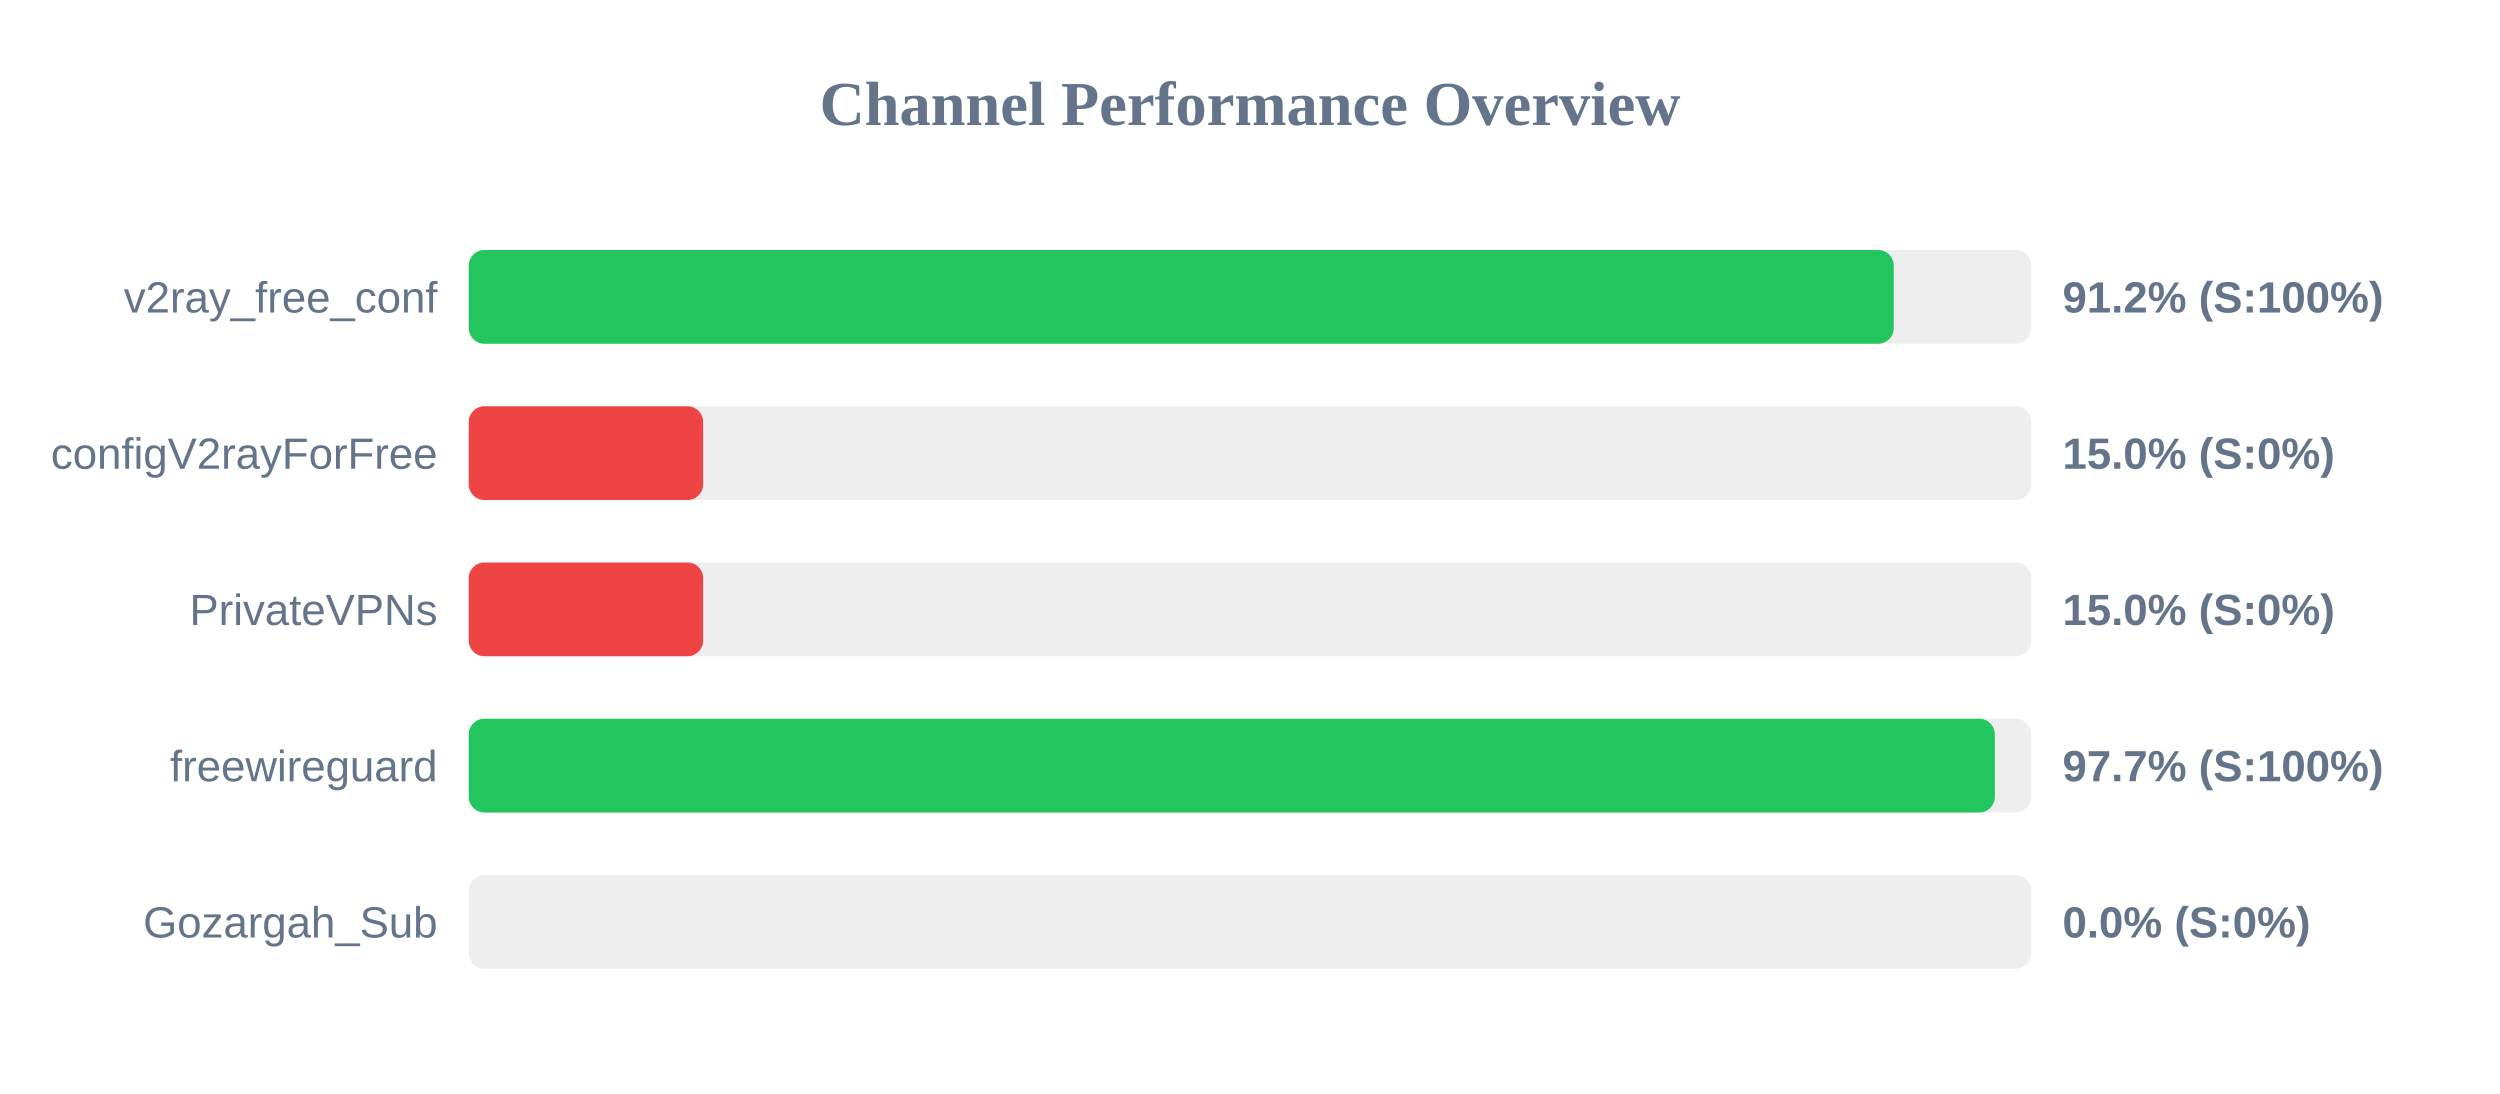
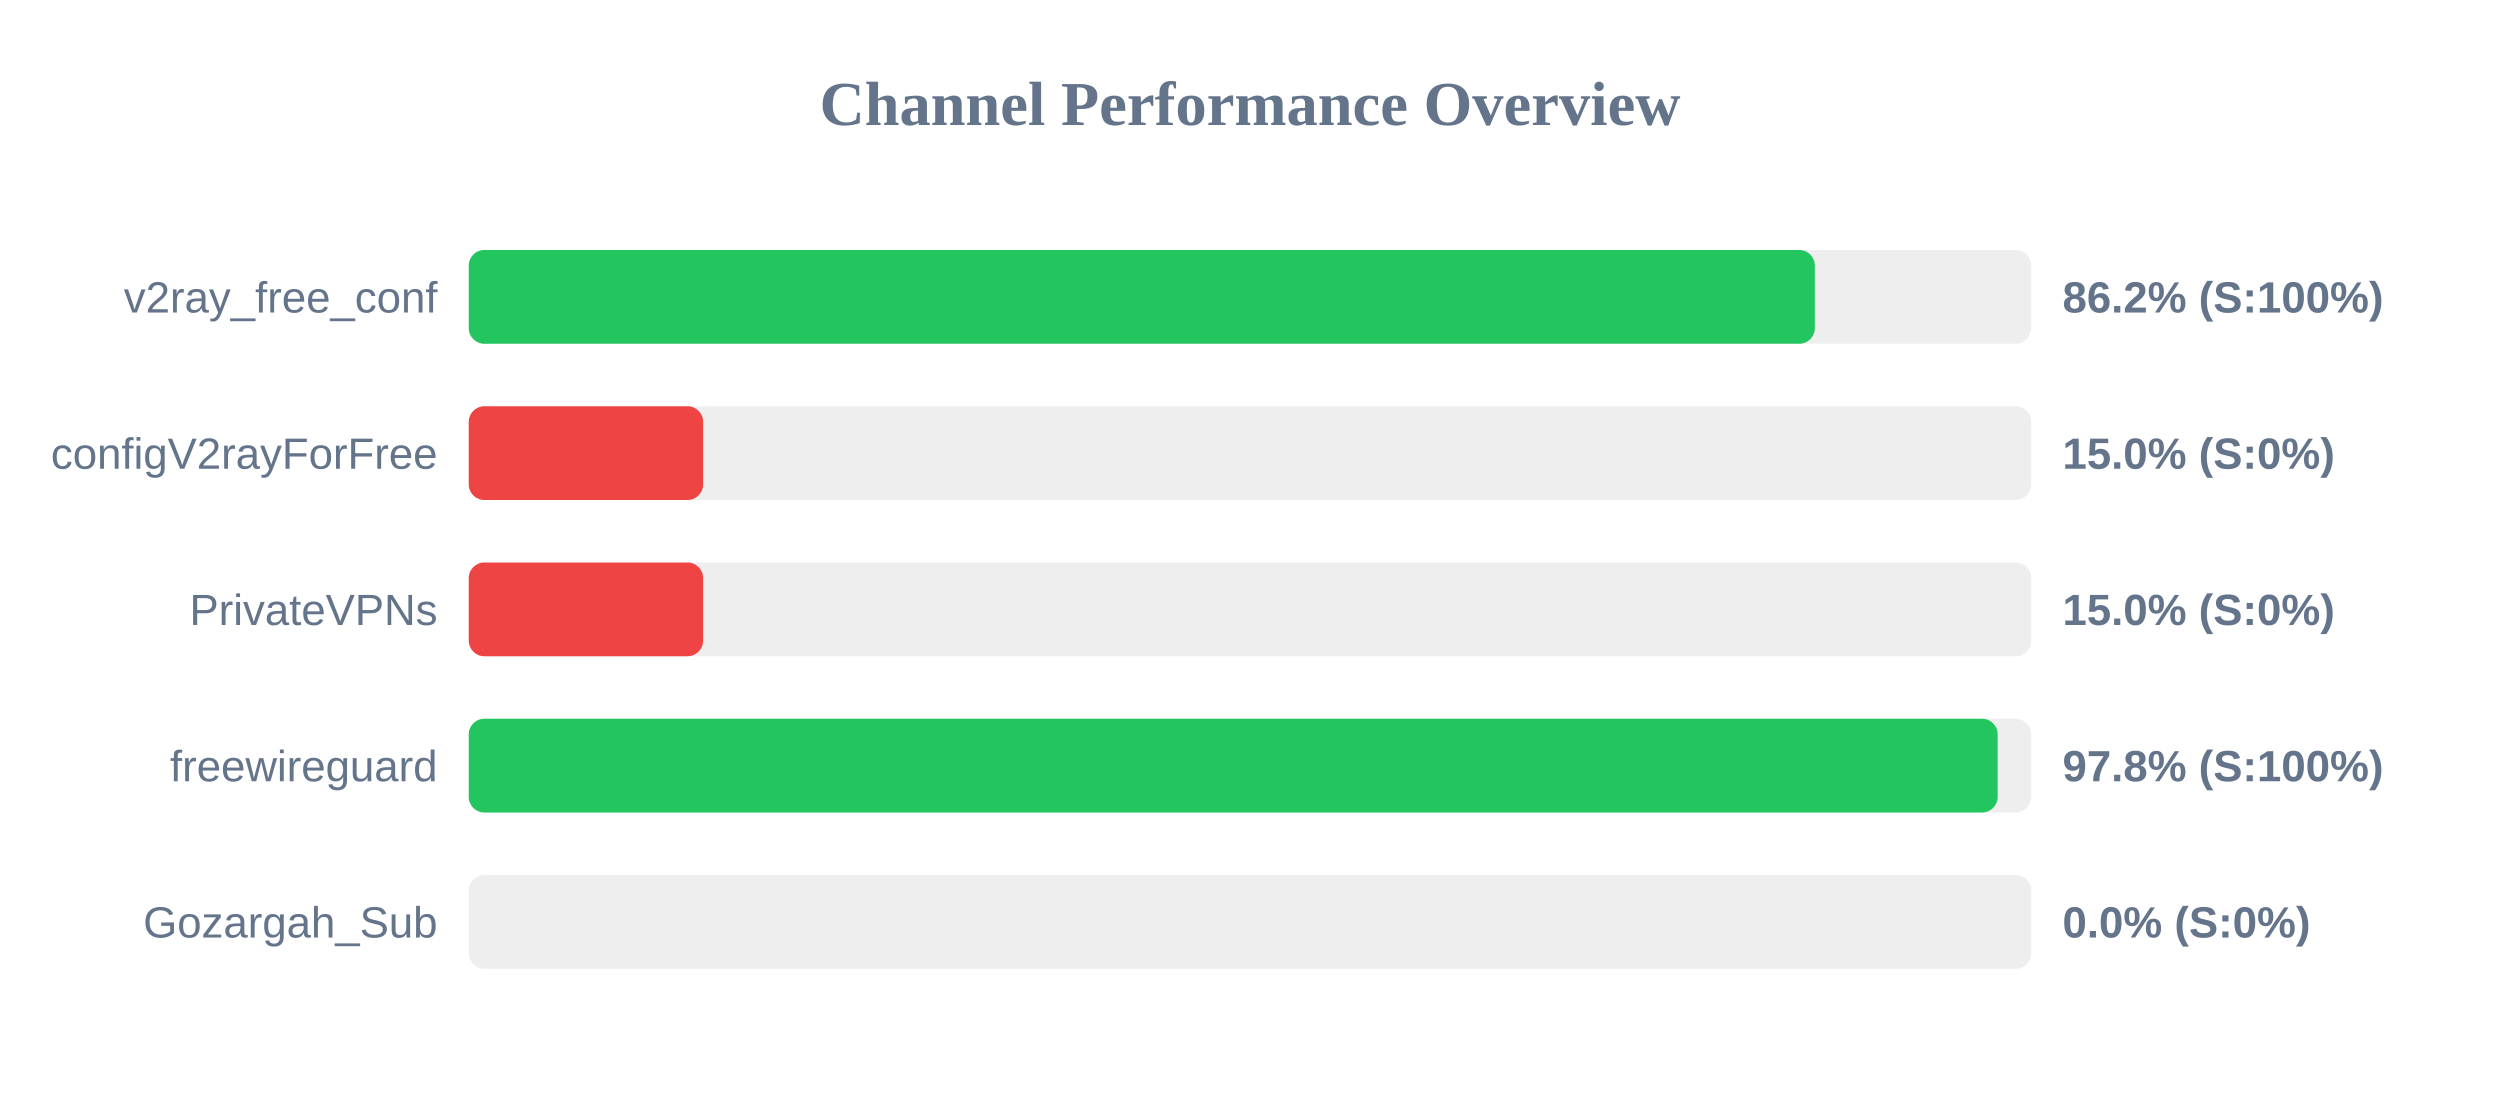
<svg xmlns="http://www.w3.org/2000/svg" width="800" height="350" version="1.1">
  <style>
        .row { font: 14px Arial; fill: #64748b; }
        .score { font: bold 14px Arial; fill: #64748b; }
    </style>
  <text x="400" y="40" text-anchor="middle" font-size="20px" font-weight="bold" fill="#64748b">Channel Performance Overview</text>
  <rect x="150" y="80" width="500" height="30" fill="#eee" rx="5" />
-   <rect x="150" y="80" width="456.0" height="30" fill="#22c55e" rx="5" />
+   <rect x="150" y="80" width="430.75" height="30" fill="#22c55e" rx="5" />
  <text x="140" y="100" text-anchor="end" class="row">v2ray_free_conf</text>
-   <text x="660" y="100" text-anchor="start" class="score">91.2% (S:100%)</text>
+   <text x="660" y="100" text-anchor="start" class="score">86.2% (S:100%)</text>
  <rect x="150" y="130" width="500" height="30" fill="#eee" rx="5" />
  <rect x="150" y="130" width="75.0" height="30" fill="#ef4444" rx="5" />
  <text x="140" y="150" text-anchor="end" class="row">configV2rayForFree</text>
  <text x="660" y="150" text-anchor="start" class="score">15.0% (S:0%)</text>
  <rect x="150" y="180" width="500" height="30" fill="#eee" rx="5" />
  <rect x="150" y="180" width="75.0" height="30" fill="#ef4444" rx="5" />
  <text x="140" y="200" text-anchor="end" class="row">PrivateVPNs</text>
  <text x="660" y="200" text-anchor="start" class="score">15.0% (S:0%)</text>
  <rect x="150" y="230" width="500" height="30" fill="#eee" rx="5" />
-   <rect x="150" y="230" width="488.35" height="30" fill="#22c55e" rx="5" />
+   <rect x="150" y="230" width="489.25" height="30" fill="#22c55e" rx="5" />
  <text x="140" y="250" text-anchor="end" class="row">freewireguard</text>
-   <text x="660" y="250" text-anchor="start" class="score">97.7% (S:100%)</text>
+   <text x="660" y="250" text-anchor="start" class="score">97.8% (S:100%)</text>
  <rect x="150" y="280" width="500" height="30" fill="#eee" rx="5" />
  <rect x="150" y="280" width="0.0" height="30" fill="#ef4444" rx="5" />
  <text x="140" y="300" text-anchor="end" class="row">Gozargah_Sub</text>
  <text x="660" y="300" text-anchor="start" class="score">0.0% (S:0%)</text>
</svg>
